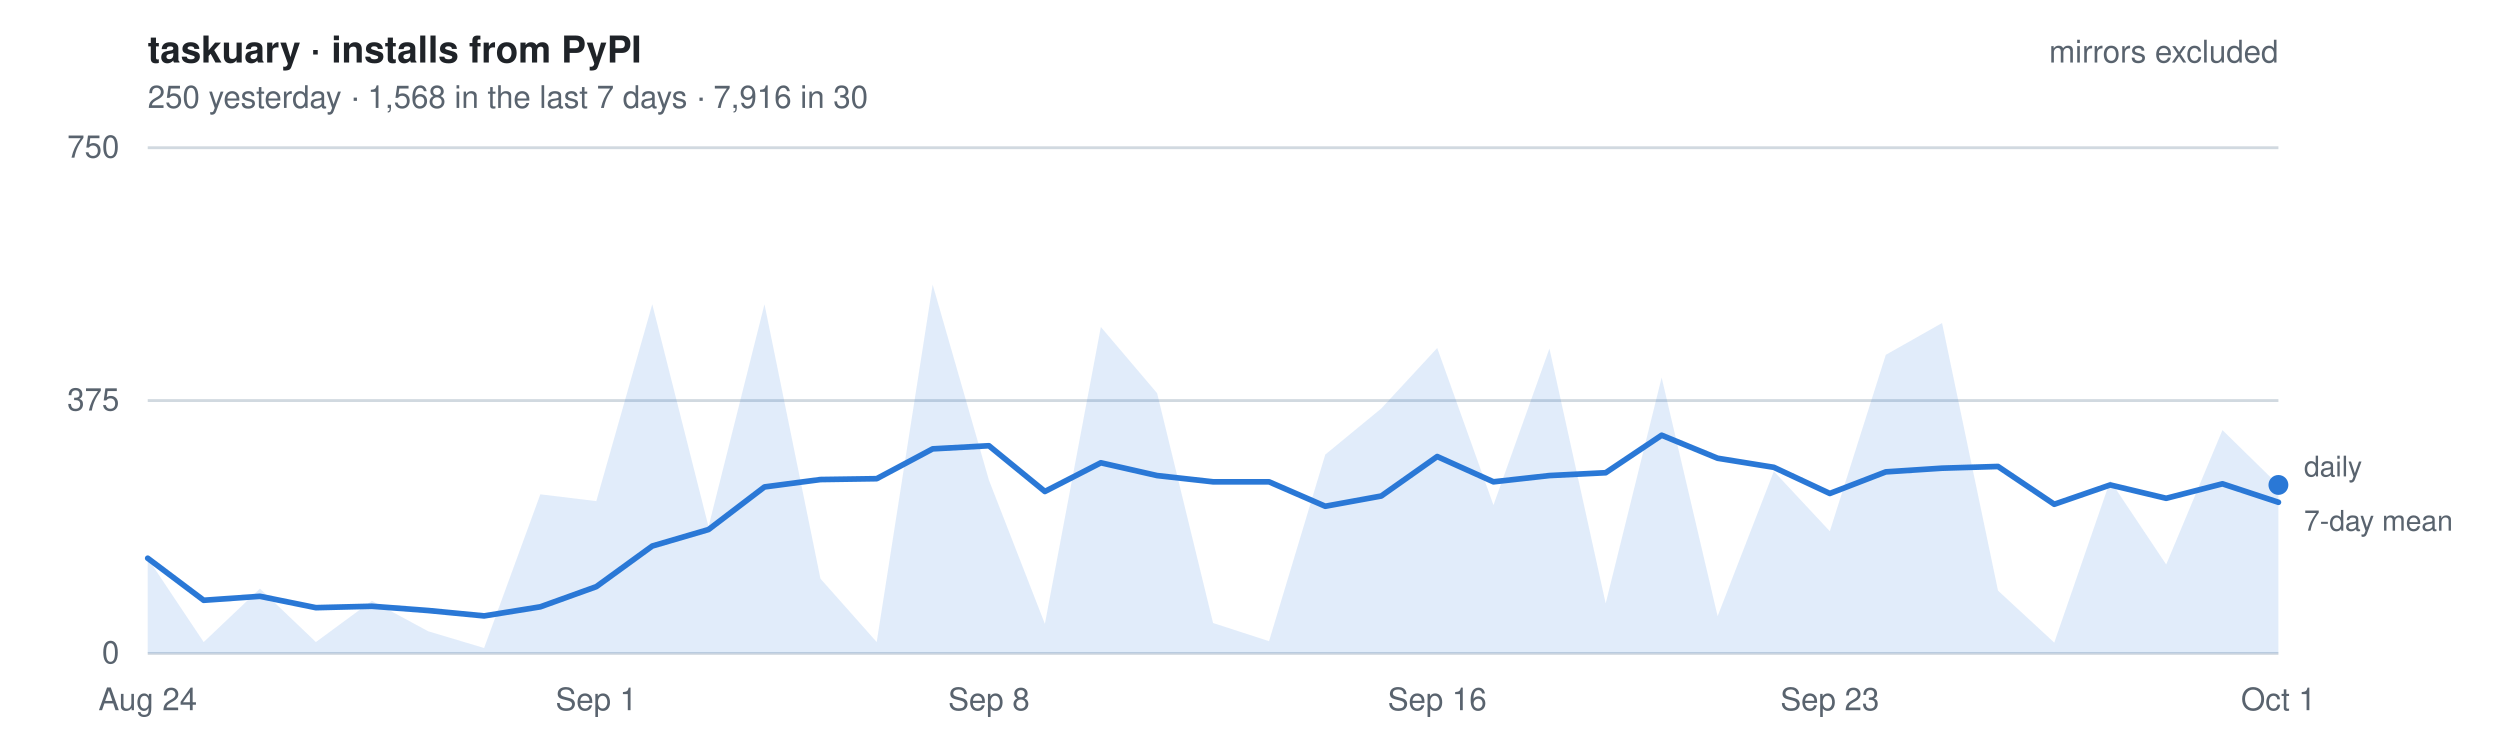
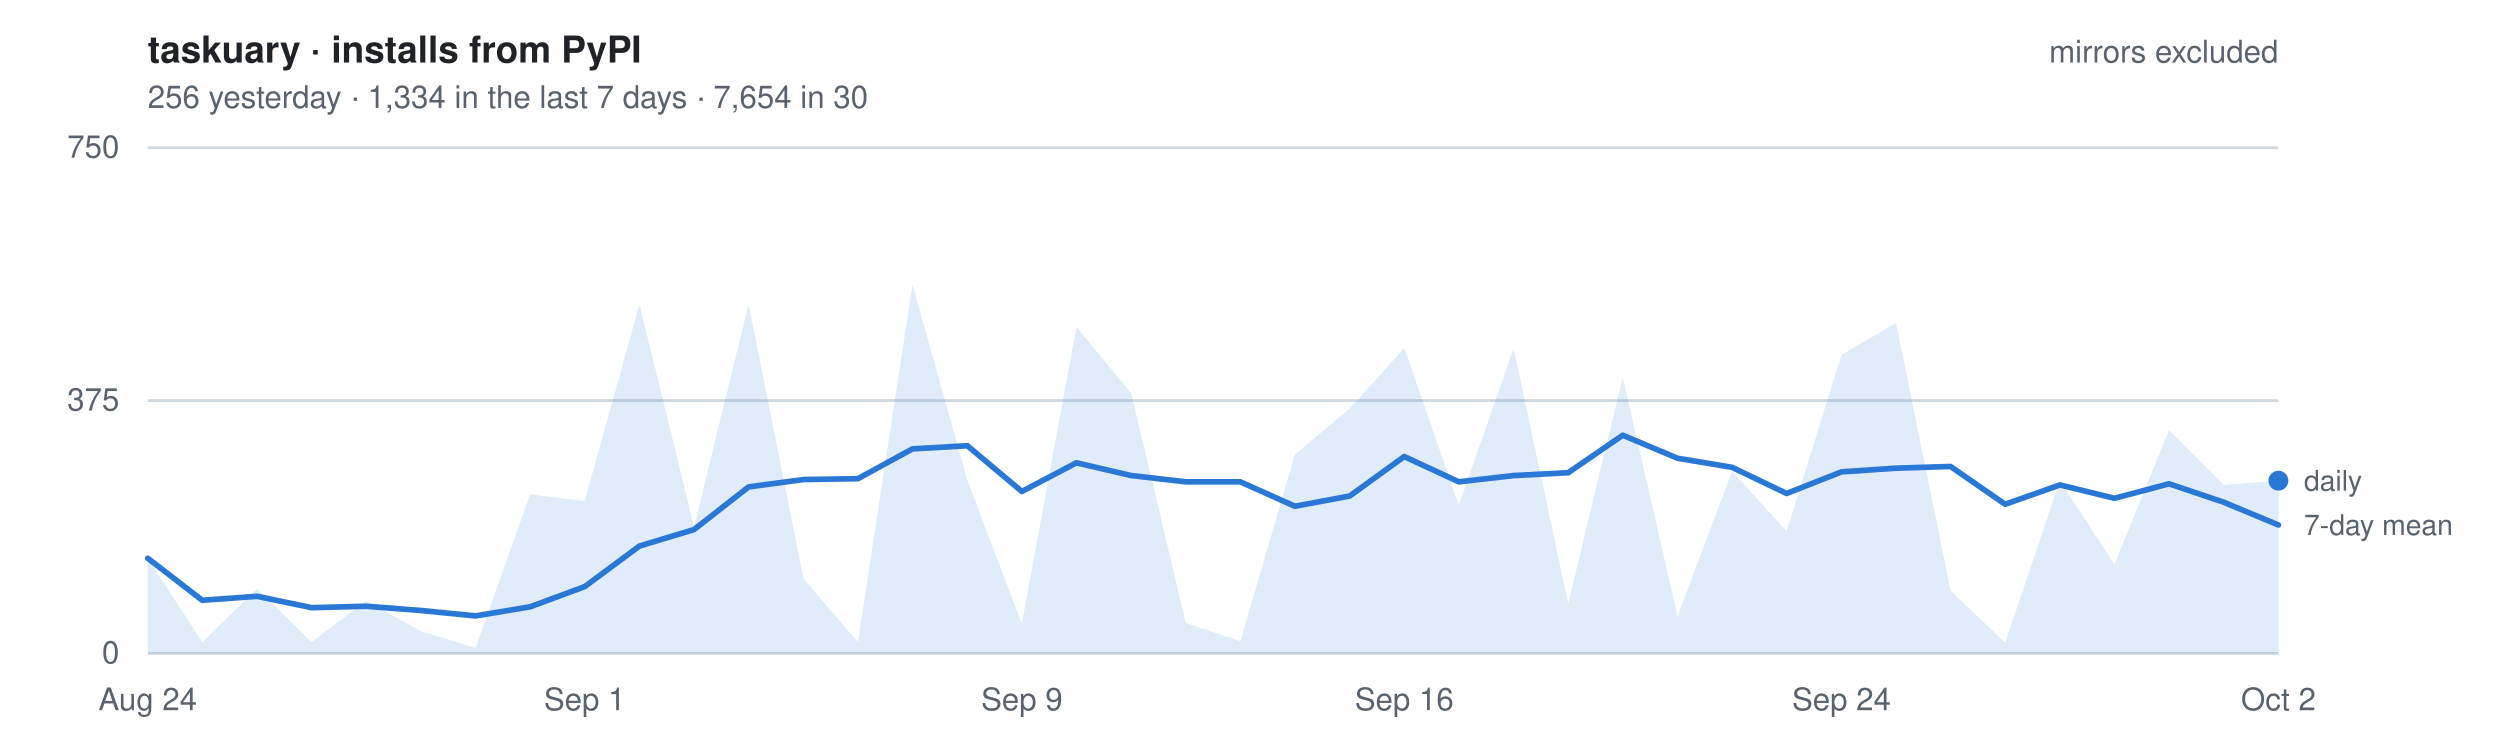
- <svg xmlns="http://www.w3.org/2000/svg" width="880" height="260" viewBox="0 0 880 260" font-family="-apple-system, BlinkMacSystemFont, Segoe UI, Helvetica, Arial, sans-serif" role="img" aria-label="Daily installs of taskuary from PyPI, mirrors excluded. 250 yesterday   ·   1,568 in the last 7 days   ·   7,916 in 30">
+ <svg xmlns="http://www.w3.org/2000/svg" width="880" height="260" viewBox="0 0 880 260" font-family="-apple-system, BlinkMacSystemFont, Segoe UI, Helvetica, Arial, sans-serif" role="img" aria-label="Daily installs of taskuary from PyPI, mirrors excluded. 256 yesterday   ·   1,334 in the last 7 days   ·   7,654 in 30">
  <style>
    text { font-size: 11px; }
    .title { font-size: 13px; font-weight: 600; fill: #1f2328; }
    .dim   { fill: #59636e; }
    .key   { fill: #59636e; font-size: 10px; }
    .grid  { stroke: #d1d9e0; stroke-width: 1; }
    .line  { fill: none; stroke: #2a78d6; stroke-width: 2; stroke-linejoin: round; stroke-linecap: round; }
    .area  { fill: #2a78d6; fill-opacity: .14; stroke: none; }
    .dot   { fill: #2a78d6; }
    @media (prefers-color-scheme: dark) {
      .title { fill: #e6edf3; } .dim, .key { fill: #9198a1; } .grid { stroke: #2f3742; }
      .line, .dot { stroke: #3987e5; fill: #3987e5; } .line { fill: none; }
      .area { fill: #3987e5; fill-opacity: .18; }
    }
  </style>
  <text x="52" y="22" class="title">taskuary · installs from PyPI</text>
-   <text x="52" y="38" class="dim">250 yesterday   ·   1,568 in the last 7 days   ·   7,916 in 30</text>
+   <text x="52" y="38" class="dim">256 yesterday   ·   1,334 in the last 7 days   ·   7,654 in 30</text>
  <line x1="52" y1="230.0" x2="802" y2="230.0" class="grid" />
  <text x="42" y="233.5" class="dim" text-anchor="end">0</text>
  <line x1="52" y1="141.0" x2="802" y2="141.0" class="grid" />
  <text x="42" y="144.5" class="dim" text-anchor="end">375</text>
  <line x1="52" y1="52.0" x2="802" y2="52.0" class="grid" />
  <text x="42" y="55.5" class="dim" text-anchor="end">750</text>
-   <path d="M52.0,230 L52.0,196.5 L71.7,226.0 L91.5,207.2 L111.2,226.0 L130.9,211.5 L150.7,222.2 L170.4,228.1 L190.2,174.0 L209.9,176.4 L229.6,107.1 L249.4,185.4 L269.1,107.1 L288.8,203.7 L308.6,226.0 L328.3,100.2 L348.1,169.0 L367.8,219.6 L387.5,115.1 L407.3,138.4 L427.0,219.3 L446.7,225.7 L466.5,160.0 L486.2,143.8 L505.9,122.5 L525.7,177.8 L545.4,122.7 L565.2,212.4 L584.9,132.9 L604.6,216.9 L624.4,165.9 L644.1,187.0 L663.8,124.9 L683.6,113.7 L703.3,207.9 L723.1,226.2 L742.8,169.2 L762.5,198.7 L782.3,151.4 L802.0,170.7 L802.0,230 Z" class="area" />
-   <polyline points="52.0,196.5 71.7,211.3 91.5,209.9 111.2,213.9 130.9,213.4 150.7,214.9 170.4,216.8 190.2,213.6 209.9,206.5 229.6,192.2 249.4,186.4 269.1,171.4 288.8,168.8 308.6,168.5 328.3,158.0 348.1,156.9 367.8,173.0 387.5,162.9 407.3,167.4 427.0,169.6 446.7,169.6 466.5,178.2 486.2,174.6 505.9,160.7 525.7,169.6 545.4,167.4 565.2,166.4 584.9,153.2 604.6,161.3 624.4,164.5 644.1,173.7 663.8,166.1 683.6,164.8 703.3,164.2 723.1,177.5 742.8,170.7 762.5,175.4 782.3,170.3 802.0,176.8" class="line" />
-   <circle cx="802.0" cy="170.7" r="3.5" class="dot" />
-   <text x="811.0" y="167.7" class="key">daily</text>
-   <text x="811.0" y="186.8" class="key">7-day mean</text>
+   <path d="M52.0,230 L52.0,196.5 L71.2,226.0 L90.5,207.2 L109.7,226.0 L128.9,211.5 L148.2,222.2 L167.4,228.1 L186.6,174.0 L205.8,176.4 L225.1,107.1 L244.3,185.4 L263.5,107.1 L282.8,203.7 L302.0,226.0 L321.2,100.2 L340.5,169.0 L359.7,219.6 L378.9,115.1 L398.2,138.4 L417.4,219.3 L436.6,225.7 L455.8,160.0 L475.1,143.8 L494.3,122.5 L513.5,177.8 L532.8,122.7 L552.0,212.4 L571.2,132.9 L590.5,216.9 L609.7,165.9 L628.9,187.0 L648.2,124.9 L667.4,113.7 L686.6,207.9 L705.8,226.2 L725.1,169.2 L744.3,198.7 L763.5,151.4 L782.8,170.7 L802.0,169.2 L802.0,230 Z" class="area" />
+   <polyline points="52.0,196.5 71.2,211.3 90.5,209.9 109.7,213.9 128.9,213.4 148.2,214.9 167.4,216.8 186.6,213.6 205.8,206.5 225.1,192.2 244.3,186.4 263.5,171.4 282.8,168.8 302.0,168.5 321.2,158.0 340.5,156.9 359.7,173.0 378.9,162.9 398.2,167.4 417.4,169.6 436.6,169.6 455.8,178.2 475.1,174.6 494.3,160.7 513.5,169.6 532.8,167.4 552.0,166.4 571.2,153.2 590.5,161.3 609.7,164.5 628.9,173.7 648.2,166.1 667.4,164.8 686.6,164.2 705.8,177.5 725.1,170.7 744.3,175.4 763.5,170.3 782.8,176.8 802.0,184.8" class="line" />
+   <circle cx="802.0" cy="169.2" r="3.5" class="dot" />
+   <text x="811.0" y="172.7" class="key">daily</text>
+   <text x="811.0" y="188.3" class="key">7-day mean</text>
  <text x="52.0" y="250" class="dim" text-anchor="middle">Aug 24</text>
-   <text x="209.9" y="250" class="dim" text-anchor="middle">Sep 1</text>
-   <text x="348.1" y="250" class="dim" text-anchor="middle">Sep 8</text>
-   <text x="505.9" y="250" class="dim" text-anchor="middle">Sep 16</text>
-   <text x="644.1" y="250" class="dim" text-anchor="middle">Sep 23</text>
-   <text x="802.0" y="250" class="dim" text-anchor="middle">Oct 1</text>
+   <text x="205.8" y="250" class="dim" text-anchor="middle">Sep 1</text>
+   <text x="359.7" y="250" class="dim" text-anchor="middle">Sep 9</text>
+   <text x="494.3" y="250" class="dim" text-anchor="middle">Sep 16</text>
+   <text x="648.2" y="250" class="dim" text-anchor="middle">Sep 24</text>
+   <text x="802.0" y="250" class="dim" text-anchor="middle">Oct 2</text>
  <text x="802" y="22" class="dim" text-anchor="end">mirrors excluded</text>
</svg>
